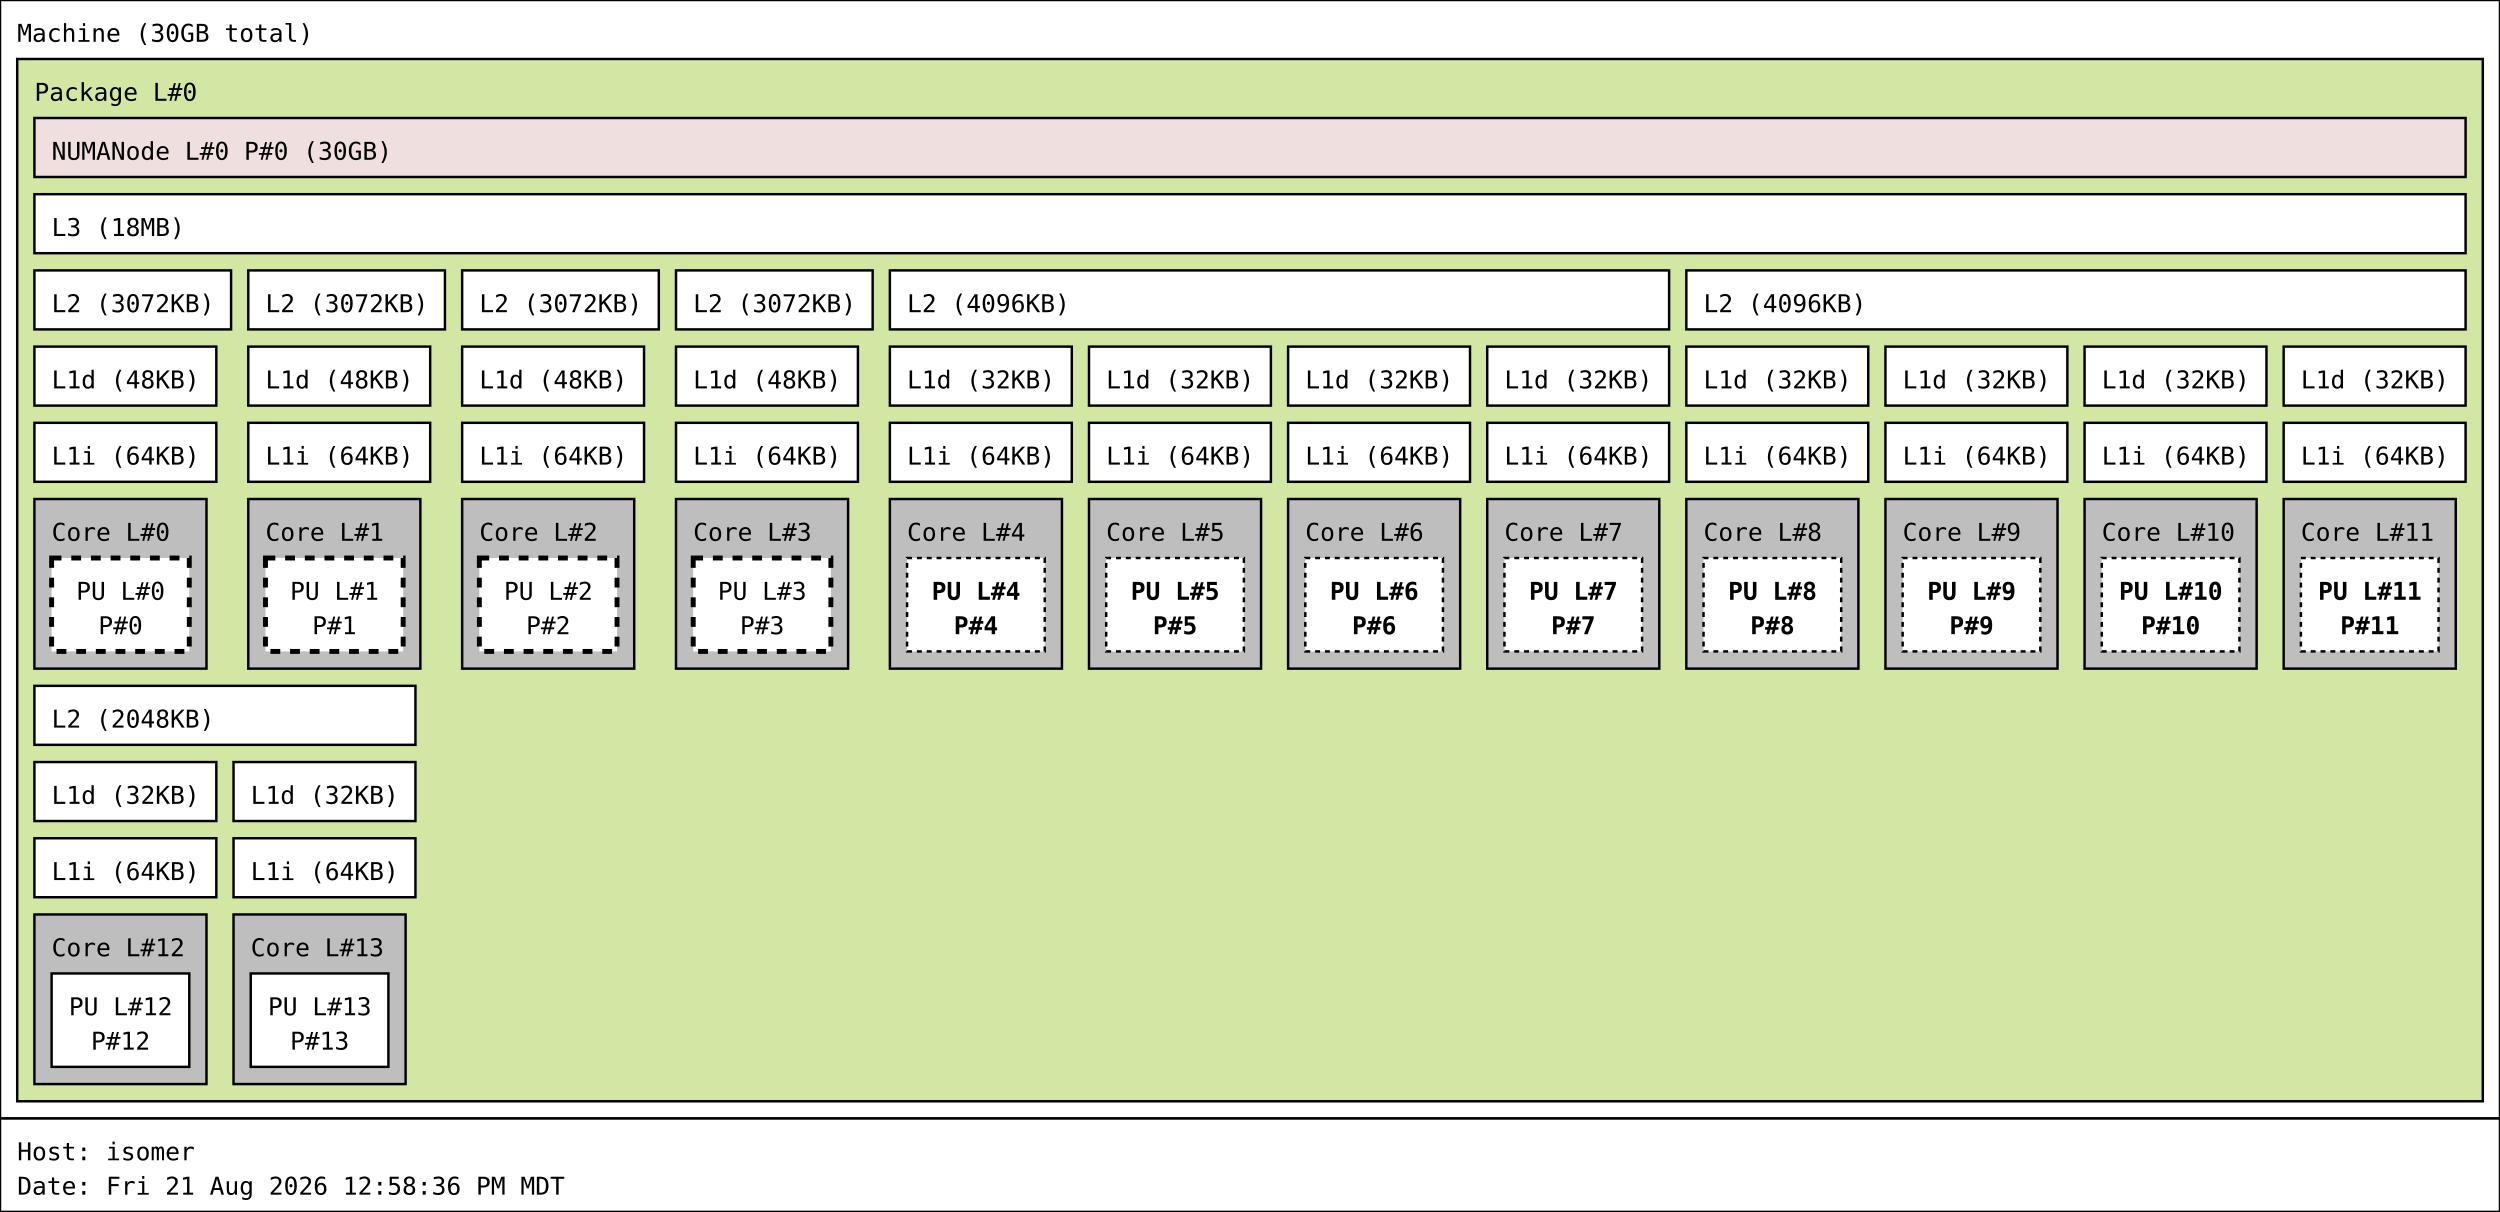
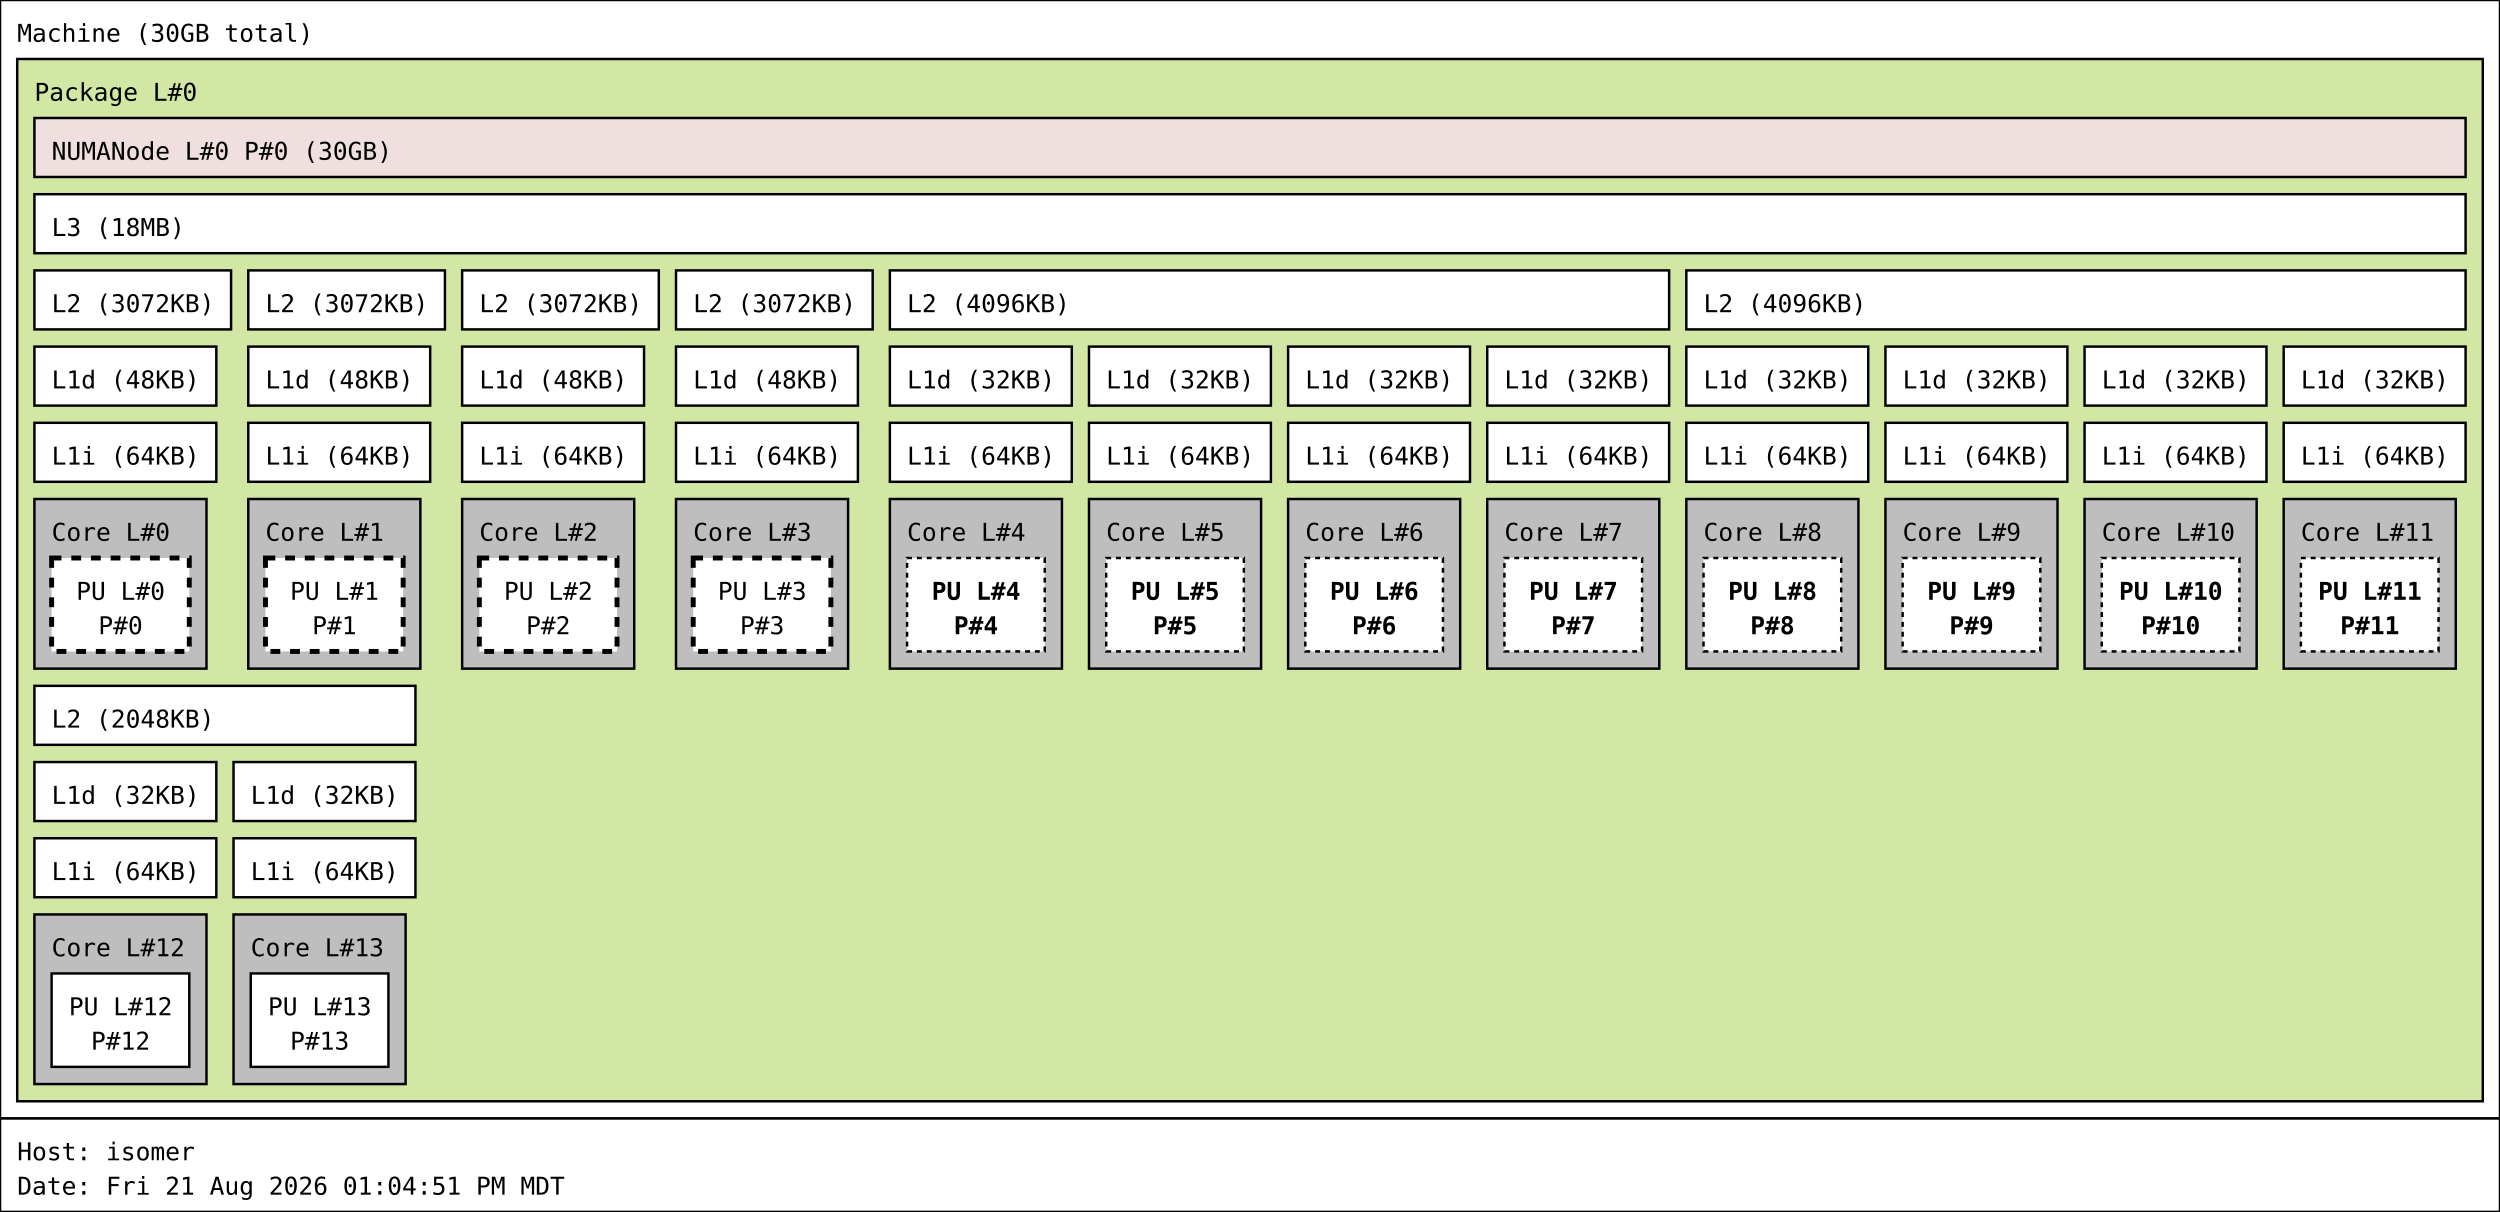
<svg xmlns="http://www.w3.org/2000/svg" width="1017px" height="493px" viewBox="0 0 1017px 493px" version="1.1">
  <rect id="Machine_0_rect" class="Machine" x="0" y="0" width="1017" height="455" fill="rgb(255,255,255)" stroke="rgb(0,0,0)" stroke-width="1" />
  <text id="Machine_0_text" class="Machine" font-family="Monospace" x="7" y="17" fill="rgb(0,0,0)" font-size="10px">Machine (30GB total)</text>
  <rect id="Package_0_rect" class="Package" x="7" y="24" width="1003" height="424" fill="rgb(210,231,164)" stroke="rgb(0,0,0)" stroke-width="1" />
  <text id="Package_0_text" class="Package" font-family="Monospace" x="14" y="41" fill="rgb(0,0,0)" font-size="10px">Package L#0</text>
  <rect id="L3_0_rect" class="L3" x="14" y="79" width="989" height="24" fill="rgb(255,255,255)" stroke="rgb(0,0,0)" stroke-width="1" />
  <text id="L3_0_text" class="L3" font-family="Monospace" x="21" y="96" fill="rgb(0,0,0)" font-size="10px">L3 (18MB)</text>
  <rect id="L2_0_rect" class="L2" x="14" y="110" width="80" height="24" fill="rgb(255,255,255)" stroke="rgb(0,0,0)" stroke-width="1" />
  <text id="L2_0_text" class="L2" font-family="Monospace" x="21" y="127" fill="rgb(0,0,0)" font-size="10px">L2 (3072KB)</text>
  <rect id="L1d_0_rect" class="L1d" x="14" y="141" width="74" height="24" fill="rgb(255,255,255)" stroke="rgb(0,0,0)" stroke-width="1" />
  <text id="L1d_0_text" class="L1d" font-family="Monospace" x="21" y="158" fill="rgb(0,0,0)" font-size="10px">L1d (48KB)</text>
  <rect id="L1i_0_rect" class="L1i" x="14" y="172" width="74" height="24" fill="rgb(255,255,255)" stroke="rgb(0,0,0)" stroke-width="1" />
  <text id="L1i_0_text" class="L1i" font-family="Monospace" x="21" y="189" fill="rgb(0,0,0)" font-size="10px">L1i (64KB)</text>
  <rect id="Core_0_rect" class="Core" x="14" y="203" width="70" height="69" fill="rgb(190,190,190)" stroke="rgb(0,0,0)" stroke-width="1" />
  <text id="Core_0_text" class="Core" font-family="Monospace" x="21" y="220" fill="rgb(0,0,0)" font-size="10px">Core L#0</text>
  <rect id="PU_0_rect" class="PU" x="21" y="227" width="56" height="38" fill="rgb(255,255,255)" stroke="rgb(0,0,0)" stroke-width="2" stroke-dasharray="4" />
  <text id="PU_0_text" class="PU" font-family="Monospace" x="31" y="244" fill="rgb(0,0,0)" font-size="10px">PU L#0</text>
  <text id="PU_0_text_1" class="PU" font-family="Monospace" x="40" y="258" fill="rgb(0,0,0)" font-size="10px">P#0</text>
  <rect id="L2_1_rect" class="L2" x="101" y="110" width="80" height="24" fill="rgb(255,255,255)" stroke="rgb(0,0,0)" stroke-width="1" />
  <text id="L2_1_text" class="L2" font-family="Monospace" x="108" y="127" fill="rgb(0,0,0)" font-size="10px">L2 (3072KB)</text>
  <rect id="L1d_1_rect" class="L1d" x="101" y="141" width="74" height="24" fill="rgb(255,255,255)" stroke="rgb(0,0,0)" stroke-width="1" />
  <text id="L1d_1_text" class="L1d" font-family="Monospace" x="108" y="158" fill="rgb(0,0,0)" font-size="10px">L1d (48KB)</text>
  <rect id="L1i_1_rect" class="L1i" x="101" y="172" width="74" height="24" fill="rgb(255,255,255)" stroke="rgb(0,0,0)" stroke-width="1" />
  <text id="L1i_1_text" class="L1i" font-family="Monospace" x="108" y="189" fill="rgb(0,0,0)" font-size="10px">L1i (64KB)</text>
  <rect id="Core_1_rect" class="Core" x="101" y="203" width="70" height="69" fill="rgb(190,190,190)" stroke="rgb(0,0,0)" stroke-width="1" />
  <text id="Core_1_text" class="Core" font-family="Monospace" x="108" y="220" fill="rgb(0,0,0)" font-size="10px">Core L#1</text>
  <rect id="PU_1_rect" class="PU" x="108" y="227" width="56" height="38" fill="rgb(255,255,255)" stroke="rgb(0,0,0)" stroke-width="2" stroke-dasharray="4" />
  <text id="PU_1_text" class="PU" font-family="Monospace" x="118" y="244" fill="rgb(0,0,0)" font-size="10px">PU L#1</text>
  <text id="PU_1_text_1" class="PU" font-family="Monospace" x="127" y="258" fill="rgb(0,0,0)" font-size="10px">P#1</text>
  <rect id="L2_2_rect" class="L2" x="188" y="110" width="80" height="24" fill="rgb(255,255,255)" stroke="rgb(0,0,0)" stroke-width="1" />
  <text id="L2_2_text" class="L2" font-family="Monospace" x="195" y="127" fill="rgb(0,0,0)" font-size="10px">L2 (3072KB)</text>
  <rect id="L1d_2_rect" class="L1d" x="188" y="141" width="74" height="24" fill="rgb(255,255,255)" stroke="rgb(0,0,0)" stroke-width="1" />
  <text id="L1d_2_text" class="L1d" font-family="Monospace" x="195" y="158" fill="rgb(0,0,0)" font-size="10px">L1d (48KB)</text>
  <rect id="L1i_2_rect" class="L1i" x="188" y="172" width="74" height="24" fill="rgb(255,255,255)" stroke="rgb(0,0,0)" stroke-width="1" />
  <text id="L1i_2_text" class="L1i" font-family="Monospace" x="195" y="189" fill="rgb(0,0,0)" font-size="10px">L1i (64KB)</text>
  <rect id="Core_2_rect" class="Core" x="188" y="203" width="70" height="69" fill="rgb(190,190,190)" stroke="rgb(0,0,0)" stroke-width="1" />
  <text id="Core_2_text" class="Core" font-family="Monospace" x="195" y="220" fill="rgb(0,0,0)" font-size="10px">Core L#2</text>
  <rect id="PU_2_rect" class="PU" x="195" y="227" width="56" height="38" fill="rgb(255,255,255)" stroke="rgb(0,0,0)" stroke-width="2" stroke-dasharray="4" />
  <text id="PU_2_text" class="PU" font-family="Monospace" x="205" y="244" fill="rgb(0,0,0)" font-size="10px">PU L#2</text>
  <text id="PU_2_text_1" class="PU" font-family="Monospace" x="214" y="258" fill="rgb(0,0,0)" font-size="10px">P#2</text>
  <rect id="L2_3_rect" class="L2" x="275" y="110" width="80" height="24" fill="rgb(255,255,255)" stroke="rgb(0,0,0)" stroke-width="1" />
  <text id="L2_3_text" class="L2" font-family="Monospace" x="282" y="127" fill="rgb(0,0,0)" font-size="10px">L2 (3072KB)</text>
  <rect id="L1d_3_rect" class="L1d" x="275" y="141" width="74" height="24" fill="rgb(255,255,255)" stroke="rgb(0,0,0)" stroke-width="1" />
  <text id="L1d_3_text" class="L1d" font-family="Monospace" x="282" y="158" fill="rgb(0,0,0)" font-size="10px">L1d (48KB)</text>
  <rect id="L1i_3_rect" class="L1i" x="275" y="172" width="74" height="24" fill="rgb(255,255,255)" stroke="rgb(0,0,0)" stroke-width="1" />
  <text id="L1i_3_text" class="L1i" font-family="Monospace" x="282" y="189" fill="rgb(0,0,0)" font-size="10px">L1i (64KB)</text>
  <rect id="Core_3_rect" class="Core" x="275" y="203" width="70" height="69" fill="rgb(190,190,190)" stroke="rgb(0,0,0)" stroke-width="1" />
  <text id="Core_3_text" class="Core" font-family="Monospace" x="282" y="220" fill="rgb(0,0,0)" font-size="10px">Core L#3</text>
  <rect id="PU_3_rect" class="PU" x="282" y="227" width="56" height="38" fill="rgb(255,255,255)" stroke="rgb(0,0,0)" stroke-width="2" stroke-dasharray="4" />
  <text id="PU_3_text" class="PU" font-family="Monospace" x="292" y="244" fill="rgb(0,0,0)" font-size="10px">PU L#3</text>
  <text id="PU_3_text_1" class="PU" font-family="Monospace" x="301" y="258" fill="rgb(0,0,0)" font-size="10px">P#3</text>
  <rect id="L2_4_rect" class="L2" x="362" y="110" width="317" height="24" fill="rgb(255,255,255)" stroke="rgb(0,0,0)" stroke-width="1" />
  <text id="L2_4_text" class="L2" font-family="Monospace" x="369" y="127" fill="rgb(0,0,0)" font-size="10px">L2 (4096KB)</text>
  <rect id="L1d_4_rect" class="L1d" x="362" y="141" width="74" height="24" fill="rgb(255,255,255)" stroke="rgb(0,0,0)" stroke-width="1" />
  <text id="L1d_4_text" class="L1d" font-family="Monospace" x="369" y="158" fill="rgb(0,0,0)" font-size="10px">L1d (32KB)</text>
  <rect id="L1i_4_rect" class="L1i" x="362" y="172" width="74" height="24" fill="rgb(255,255,255)" stroke="rgb(0,0,0)" stroke-width="1" />
  <text id="L1i_4_text" class="L1i" font-family="Monospace" x="369" y="189" fill="rgb(0,0,0)" font-size="10px">L1i (64KB)</text>
  <rect id="Core_4_rect" class="Core" x="362" y="203" width="70" height="69" fill="rgb(190,190,190)" stroke="rgb(0,0,0)" stroke-width="1" />
  <text id="Core_4_text" class="Core" font-family="Monospace" x="369" y="220" fill="rgb(0,0,0)" font-size="10px">Core L#4</text>
  <rect id="PU_4_rect" class="PU" x="369" y="227" width="56" height="38" fill="rgb(255,255,255)" stroke="rgb(0,0,0)" stroke-width="1" stroke-dasharray="2" />
  <text id="PU_4_text" class="PU" font-family="Monospace" font-weight="bold" x="379" y="244" fill="rgb(0,0,0)" font-size="10px">PU L#4</text>
  <text id="PU_4_text_1" class="PU" font-family="Monospace" font-weight="bold" x="388" y="258" fill="rgb(0,0,0)" font-size="10px">P#4</text>
  <rect id="L1d_5_rect" class="L1d" x="443" y="141" width="74" height="24" fill="rgb(255,255,255)" stroke="rgb(0,0,0)" stroke-width="1" />
  <text id="L1d_5_text" class="L1d" font-family="Monospace" x="450" y="158" fill="rgb(0,0,0)" font-size="10px">L1d (32KB)</text>
  <rect id="L1i_5_rect" class="L1i" x="443" y="172" width="74" height="24" fill="rgb(255,255,255)" stroke="rgb(0,0,0)" stroke-width="1" />
  <text id="L1i_5_text" class="L1i" font-family="Monospace" x="450" y="189" fill="rgb(0,0,0)" font-size="10px">L1i (64KB)</text>
  <rect id="Core_5_rect" class="Core" x="443" y="203" width="70" height="69" fill="rgb(190,190,190)" stroke="rgb(0,0,0)" stroke-width="1" />
  <text id="Core_5_text" class="Core" font-family="Monospace" x="450" y="220" fill="rgb(0,0,0)" font-size="10px">Core L#5</text>
  <rect id="PU_5_rect" class="PU" x="450" y="227" width="56" height="38" fill="rgb(255,255,255)" stroke="rgb(0,0,0)" stroke-width="1" stroke-dasharray="2" />
  <text id="PU_5_text" class="PU" font-family="Monospace" font-weight="bold" x="460" y="244" fill="rgb(0,0,0)" font-size="10px">PU L#5</text>
  <text id="PU_5_text_1" class="PU" font-family="Monospace" font-weight="bold" x="469" y="258" fill="rgb(0,0,0)" font-size="10px">P#5</text>
  <rect id="L1d_6_rect" class="L1d" x="524" y="141" width="74" height="24" fill="rgb(255,255,255)" stroke="rgb(0,0,0)" stroke-width="1" />
  <text id="L1d_6_text" class="L1d" font-family="Monospace" x="531" y="158" fill="rgb(0,0,0)" font-size="10px">L1d (32KB)</text>
  <rect id="L1i_6_rect" class="L1i" x="524" y="172" width="74" height="24" fill="rgb(255,255,255)" stroke="rgb(0,0,0)" stroke-width="1" />
  <text id="L1i_6_text" class="L1i" font-family="Monospace" x="531" y="189" fill="rgb(0,0,0)" font-size="10px">L1i (64KB)</text>
  <rect id="Core_6_rect" class="Core" x="524" y="203" width="70" height="69" fill="rgb(190,190,190)" stroke="rgb(0,0,0)" stroke-width="1" />
  <text id="Core_6_text" class="Core" font-family="Monospace" x="531" y="220" fill="rgb(0,0,0)" font-size="10px">Core L#6</text>
  <rect id="PU_6_rect" class="PU" x="531" y="227" width="56" height="38" fill="rgb(255,255,255)" stroke="rgb(0,0,0)" stroke-width="1" stroke-dasharray="2" />
  <text id="PU_6_text" class="PU" font-family="Monospace" font-weight="bold" x="541" y="244" fill="rgb(0,0,0)" font-size="10px">PU L#6</text>
  <text id="PU_6_text_1" class="PU" font-family="Monospace" font-weight="bold" x="550" y="258" fill="rgb(0,0,0)" font-size="10px">P#6</text>
  <rect id="L1d_7_rect" class="L1d" x="605" y="141" width="74" height="24" fill="rgb(255,255,255)" stroke="rgb(0,0,0)" stroke-width="1" />
  <text id="L1d_7_text" class="L1d" font-family="Monospace" x="612" y="158" fill="rgb(0,0,0)" font-size="10px">L1d (32KB)</text>
  <rect id="L1i_7_rect" class="L1i" x="605" y="172" width="74" height="24" fill="rgb(255,255,255)" stroke="rgb(0,0,0)" stroke-width="1" />
  <text id="L1i_7_text" class="L1i" font-family="Monospace" x="612" y="189" fill="rgb(0,0,0)" font-size="10px">L1i (64KB)</text>
  <rect id="Core_7_rect" class="Core" x="605" y="203" width="70" height="69" fill="rgb(190,190,190)" stroke="rgb(0,0,0)" stroke-width="1" />
  <text id="Core_7_text" class="Core" font-family="Monospace" x="612" y="220" fill="rgb(0,0,0)" font-size="10px">Core L#7</text>
  <rect id="PU_7_rect" class="PU" x="612" y="227" width="56" height="38" fill="rgb(255,255,255)" stroke="rgb(0,0,0)" stroke-width="1" stroke-dasharray="2" />
  <text id="PU_7_text" class="PU" font-family="Monospace" font-weight="bold" x="622" y="244" fill="rgb(0,0,0)" font-size="10px">PU L#7</text>
  <text id="PU_7_text_1" class="PU" font-family="Monospace" font-weight="bold" x="631" y="258" fill="rgb(0,0,0)" font-size="10px">P#7</text>
  <rect id="L2_5_rect" class="L2" x="686" y="110" width="317" height="24" fill="rgb(255,255,255)" stroke="rgb(0,0,0)" stroke-width="1" />
  <text id="L2_5_text" class="L2" font-family="Monospace" x="693" y="127" fill="rgb(0,0,0)" font-size="10px">L2 (4096KB)</text>
  <rect id="L1d_8_rect" class="L1d" x="686" y="141" width="74" height="24" fill="rgb(255,255,255)" stroke="rgb(0,0,0)" stroke-width="1" />
  <text id="L1d_8_text" class="L1d" font-family="Monospace" x="693" y="158" fill="rgb(0,0,0)" font-size="10px">L1d (32KB)</text>
  <rect id="L1i_8_rect" class="L1i" x="686" y="172" width="74" height="24" fill="rgb(255,255,255)" stroke="rgb(0,0,0)" stroke-width="1" />
  <text id="L1i_8_text" class="L1i" font-family="Monospace" x="693" y="189" fill="rgb(0,0,0)" font-size="10px">L1i (64KB)</text>
  <rect id="Core_8_rect" class="Core" x="686" y="203" width="70" height="69" fill="rgb(190,190,190)" stroke="rgb(0,0,0)" stroke-width="1" />
  <text id="Core_8_text" class="Core" font-family="Monospace" x="693" y="220" fill="rgb(0,0,0)" font-size="10px">Core L#8</text>
  <rect id="PU_8_rect" class="PU" x="693" y="227" width="56" height="38" fill="rgb(255,255,255)" stroke="rgb(0,0,0)" stroke-width="1" stroke-dasharray="2" />
  <text id="PU_8_text" class="PU" font-family="Monospace" font-weight="bold" x="703" y="244" fill="rgb(0,0,0)" font-size="10px">PU L#8</text>
  <text id="PU_8_text_1" class="PU" font-family="Monospace" font-weight="bold" x="712" y="258" fill="rgb(0,0,0)" font-size="10px">P#8</text>
  <rect id="L1d_9_rect" class="L1d" x="767" y="141" width="74" height="24" fill="rgb(255,255,255)" stroke="rgb(0,0,0)" stroke-width="1" />
  <text id="L1d_9_text" class="L1d" font-family="Monospace" x="774" y="158" fill="rgb(0,0,0)" font-size="10px">L1d (32KB)</text>
  <rect id="L1i_9_rect" class="L1i" x="767" y="172" width="74" height="24" fill="rgb(255,255,255)" stroke="rgb(0,0,0)" stroke-width="1" />
  <text id="L1i_9_text" class="L1i" font-family="Monospace" x="774" y="189" fill="rgb(0,0,0)" font-size="10px">L1i (64KB)</text>
  <rect id="Core_9_rect" class="Core" x="767" y="203" width="70" height="69" fill="rgb(190,190,190)" stroke="rgb(0,0,0)" stroke-width="1" />
  <text id="Core_9_text" class="Core" font-family="Monospace" x="774" y="220" fill="rgb(0,0,0)" font-size="10px">Core L#9</text>
  <rect id="PU_9_rect" class="PU" x="774" y="227" width="56" height="38" fill="rgb(255,255,255)" stroke="rgb(0,0,0)" stroke-width="1" stroke-dasharray="2" />
  <text id="PU_9_text" class="PU" font-family="Monospace" font-weight="bold" x="784" y="244" fill="rgb(0,0,0)" font-size="10px">PU L#9</text>
  <text id="PU_9_text_1" class="PU" font-family="Monospace" font-weight="bold" x="793" y="258" fill="rgb(0,0,0)" font-size="10px">P#9</text>
  <rect id="L1d_10_rect" class="L1d" x="848" y="141" width="74" height="24" fill="rgb(255,255,255)" stroke="rgb(0,0,0)" stroke-width="1" />
  <text id="L1d_10_text" class="L1d" font-family="Monospace" x="855" y="158" fill="rgb(0,0,0)" font-size="10px">L1d (32KB)</text>
  <rect id="L1i_10_rect" class="L1i" x="848" y="172" width="74" height="24" fill="rgb(255,255,255)" stroke="rgb(0,0,0)" stroke-width="1" />
  <text id="L1i_10_text" class="L1i" font-family="Monospace" x="855" y="189" fill="rgb(0,0,0)" font-size="10px">L1i (64KB)</text>
  <rect id="Core_10_rect" class="Core" x="848" y="203" width="70" height="69" fill="rgb(190,190,190)" stroke="rgb(0,0,0)" stroke-width="1" />
  <text id="Core_10_text" class="Core" font-family="Monospace" x="855" y="220" fill="rgb(0,0,0)" font-size="10px">Core L#10</text>
  <rect id="PU_10_rect" class="PU" x="855" y="227" width="56" height="38" fill="rgb(255,255,255)" stroke="rgb(0,0,0)" stroke-width="1" stroke-dasharray="2" />
  <text id="PU_10_text" class="PU" font-family="Monospace" font-weight="bold" x="862" y="244" fill="rgb(0,0,0)" font-size="10px">PU L#10</text>
  <text id="PU_10_text_1" class="PU" font-family="Monospace" font-weight="bold" x="871" y="258" fill="rgb(0,0,0)" font-size="10px">P#10</text>
  <rect id="L1d_11_rect" class="L1d" x="929" y="141" width="74" height="24" fill="rgb(255,255,255)" stroke="rgb(0,0,0)" stroke-width="1" />
  <text id="L1d_11_text" class="L1d" font-family="Monospace" x="936" y="158" fill="rgb(0,0,0)" font-size="10px">L1d (32KB)</text>
  <rect id="L1i_11_rect" class="L1i" x="929" y="172" width="74" height="24" fill="rgb(255,255,255)" stroke="rgb(0,0,0)" stroke-width="1" />
  <text id="L1i_11_text" class="L1i" font-family="Monospace" x="936" y="189" fill="rgb(0,0,0)" font-size="10px">L1i (64KB)</text>
  <rect id="Core_11_rect" class="Core" x="929" y="203" width="70" height="69" fill="rgb(190,190,190)" stroke="rgb(0,0,0)" stroke-width="1" />
  <text id="Core_11_text" class="Core" font-family="Monospace" x="936" y="220" fill="rgb(0,0,0)" font-size="10px">Core L#11</text>
  <rect id="PU_11_rect" class="PU" x="936" y="227" width="56" height="38" fill="rgb(255,255,255)" stroke="rgb(0,0,0)" stroke-width="1" stroke-dasharray="2" />
  <text id="PU_11_text" class="PU" font-family="Monospace" font-weight="bold" x="943" y="244" fill="rgb(0,0,0)" font-size="10px">PU L#11</text>
  <text id="PU_11_text_1" class="PU" font-family="Monospace" font-weight="bold" x="952" y="258" fill="rgb(0,0,0)" font-size="10px">P#11</text>
  <rect id="L2_6_rect" class="L2" x="14" y="279" width="155" height="24" fill="rgb(255,255,255)" stroke="rgb(0,0,0)" stroke-width="1" />
  <text id="L2_6_text" class="L2" font-family="Monospace" x="21" y="296" fill="rgb(0,0,0)" font-size="10px">L2 (2048KB)</text>
  <rect id="L1d_12_rect" class="L1d" x="14" y="310" width="74" height="24" fill="rgb(255,255,255)" stroke="rgb(0,0,0)" stroke-width="1" />
  <text id="L1d_12_text" class="L1d" font-family="Monospace" x="21" y="327" fill="rgb(0,0,0)" font-size="10px">L1d (32KB)</text>
  <rect id="L1i_12_rect" class="L1i" x="14" y="341" width="74" height="24" fill="rgb(255,255,255)" stroke="rgb(0,0,0)" stroke-width="1" />
  <text id="L1i_12_text" class="L1i" font-family="Monospace" x="21" y="358" fill="rgb(0,0,0)" font-size="10px">L1i (64KB)</text>
  <rect id="Core_12_rect" class="Core" x="14" y="372" width="70" height="69" fill="rgb(190,190,190)" stroke="rgb(0,0,0)" stroke-width="1" />
  <text id="Core_12_text" class="Core" font-family="Monospace" x="21" y="389" fill="rgb(0,0,0)" font-size="10px">Core L#12</text>
  <rect id="PU_12_rect" class="PU" x="21" y="396" width="56" height="38" fill="rgb(255,255,255)" stroke="rgb(0,0,0)" stroke-width="1" />
  <text id="PU_12_text" class="PU" font-family="Monospace" x="28" y="413" fill="rgb(0,0,0)" font-size="10px">PU L#12</text>
  <text id="PU_12_text_1" class="PU" font-family="Monospace" x="37" y="427" fill="rgb(0,0,0)" font-size="10px">P#12</text>
  <rect id="L1d_13_rect" class="L1d" x="95" y="310" width="74" height="24" fill="rgb(255,255,255)" stroke="rgb(0,0,0)" stroke-width="1" />
  <text id="L1d_13_text" class="L1d" font-family="Monospace" x="102" y="327" fill="rgb(0,0,0)" font-size="10px">L1d (32KB)</text>
  <rect id="L1i_13_rect" class="L1i" x="95" y="341" width="74" height="24" fill="rgb(255,255,255)" stroke="rgb(0,0,0)" stroke-width="1" />
  <text id="L1i_13_text" class="L1i" font-family="Monospace" x="102" y="358" fill="rgb(0,0,0)" font-size="10px">L1i (64KB)</text>
  <rect id="Core_13_rect" class="Core" x="95" y="372" width="70" height="69" fill="rgb(190,190,190)" stroke="rgb(0,0,0)" stroke-width="1" />
  <text id="Core_13_text" class="Core" font-family="Monospace" x="102" y="389" fill="rgb(0,0,0)" font-size="10px">Core L#13</text>
  <rect id="PU_13_rect" class="PU" x="102" y="396" width="56" height="38" fill="rgb(255,255,255)" stroke="rgb(0,0,0)" stroke-width="1" />
  <text id="PU_13_text" class="PU" font-family="Monospace" x="109" y="413" fill="rgb(0,0,0)" font-size="10px">PU L#13</text>
  <text id="PU_13_text_1" class="PU" font-family="Monospace" x="118" y="427" fill="rgb(0,0,0)" font-size="10px">P#13</text>
  <rect id="NUMANode_0_rect" class="NUMANode" x="14" y="48" width="989" height="24" fill="rgb(239,223,222)" stroke="rgb(0,0,0)" stroke-width="1" />
  <text id="NUMANode_0_text" class="NUMANode" font-family="Monospace" x="21" y="65" fill="rgb(0,0,0)" font-size="10px">NUMANode L#0 P#0 (30GB)</text>
  <rect id="anon_rect" x="0" y="455" width="1017" height="38" fill="rgb(255,255,255)" stroke="rgb(0,0,0)" stroke-width="1" />
  <text id="anon_text" font-family="Monospace" x="7" y="472" fill="rgb(0,0,0)" font-size="10px">Host: isomer</text>
-   <text id="anon_text_1" font-family="Monospace" x="7" y="486" fill="rgb(0,0,0)" font-size="10px">Date: Fri 21 Aug 2026 12:58:36 PM MDT</text>
+   <text id="anon_text_1" font-family="Monospace" x="7" y="486" fill="rgb(0,0,0)" font-size="10px">Date: Fri 21 Aug 2026 01:04:51 PM MDT</text>
</svg>
